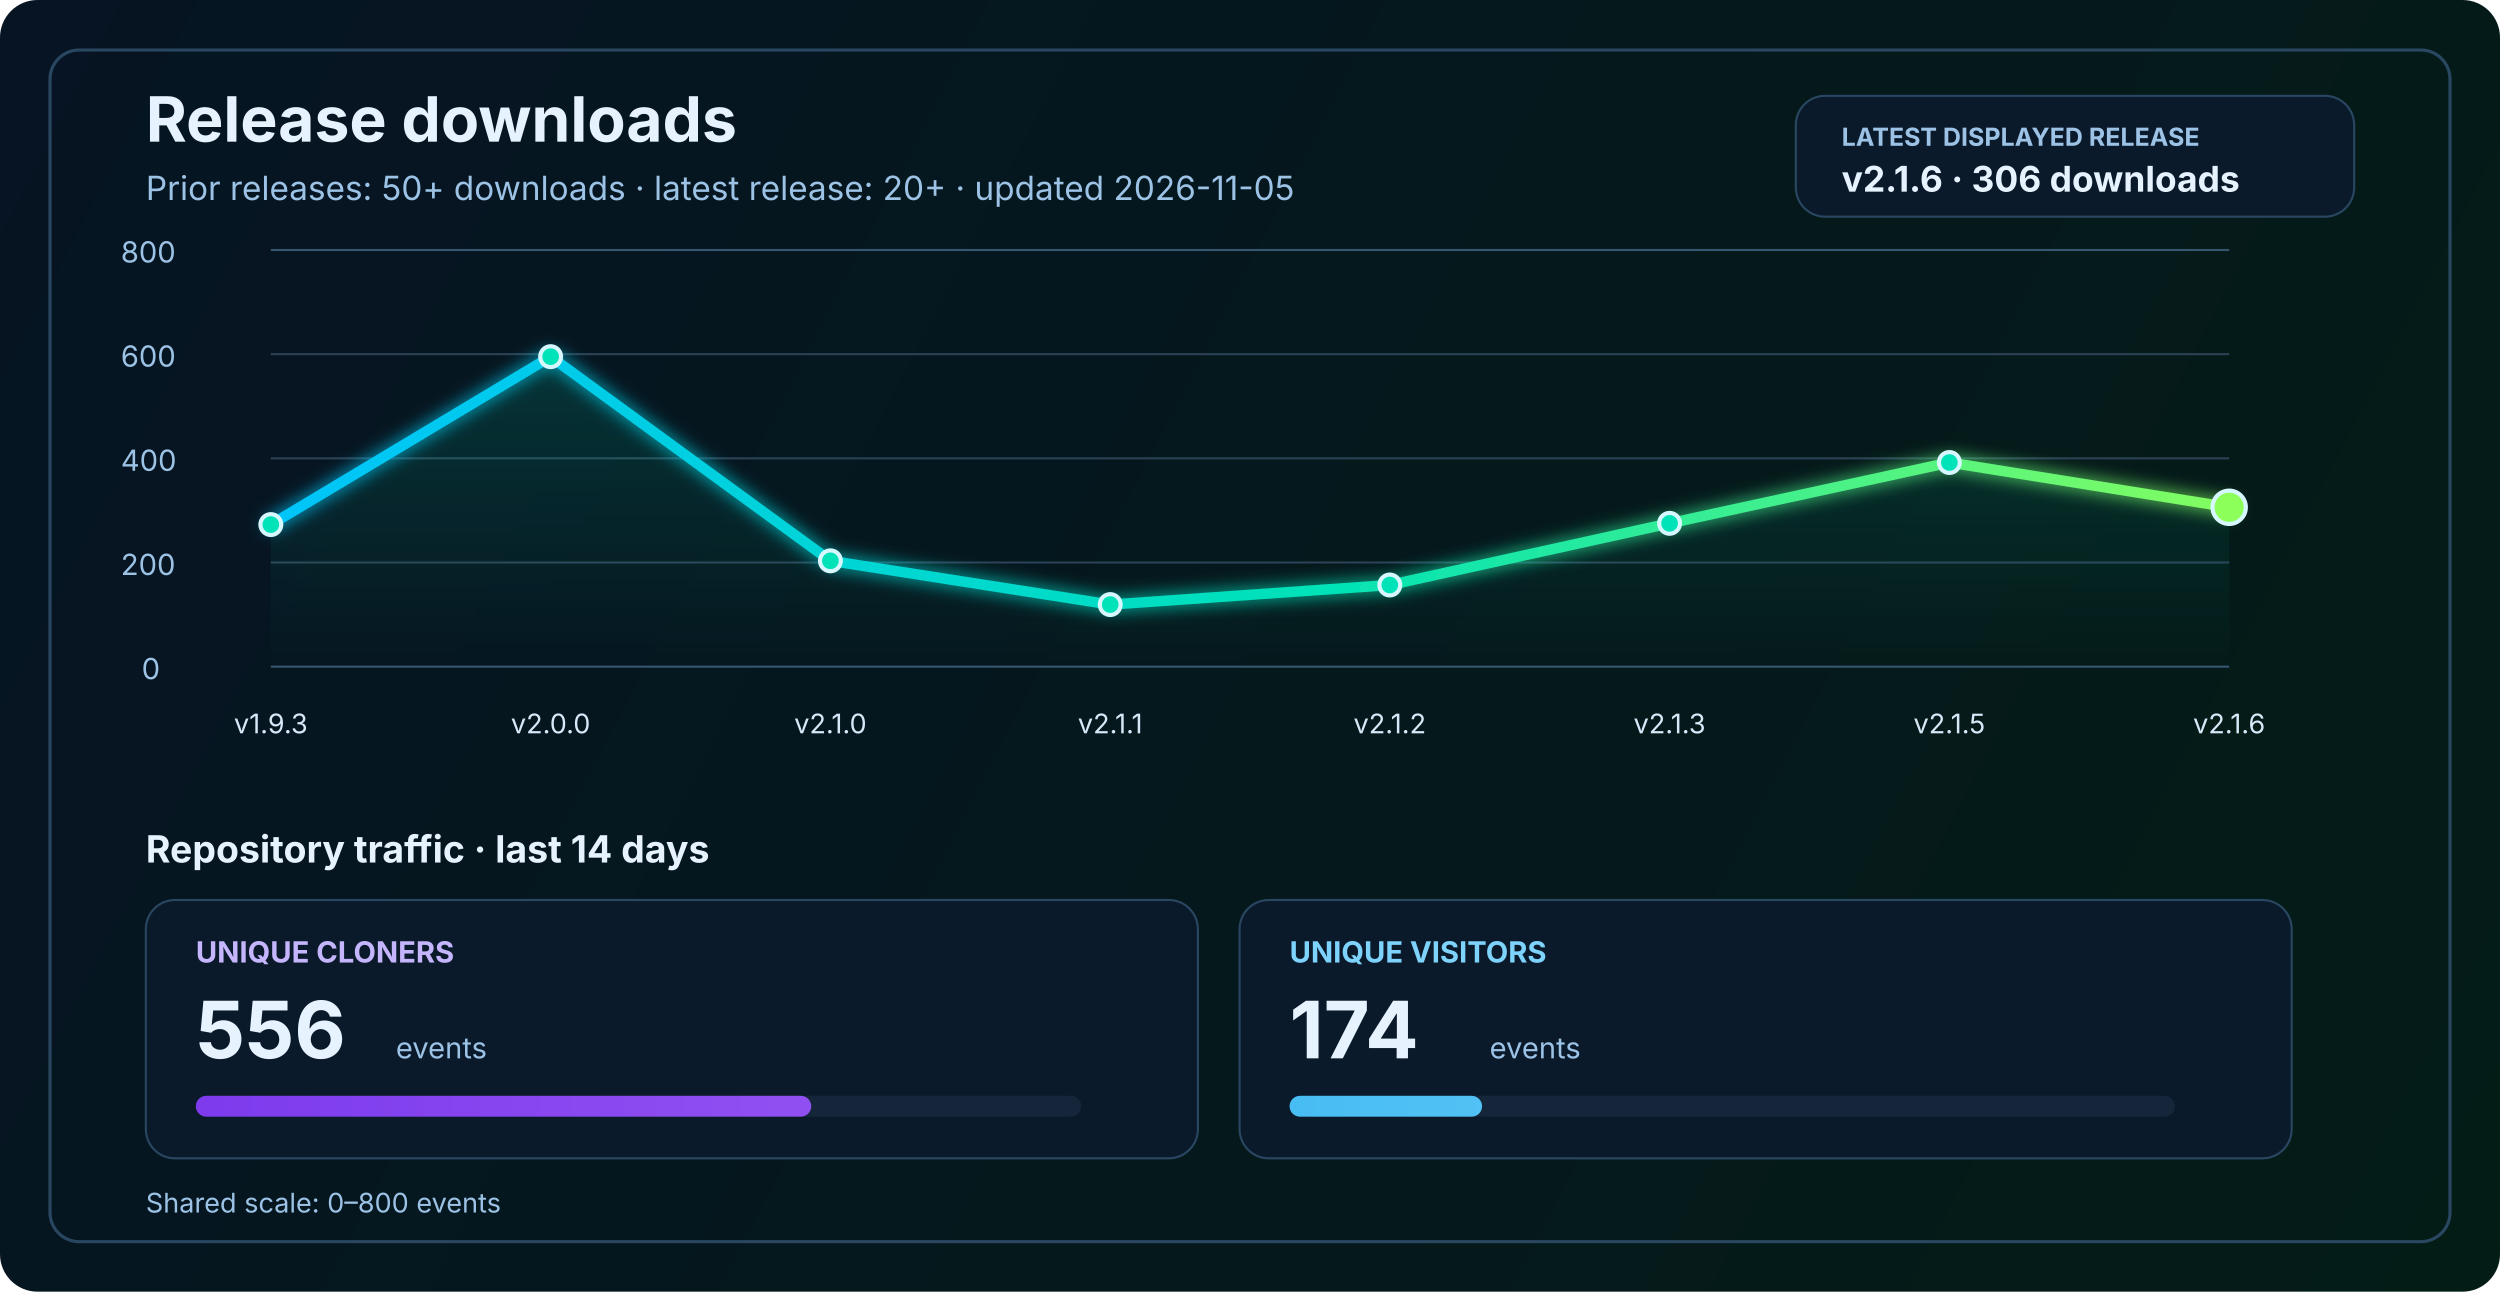
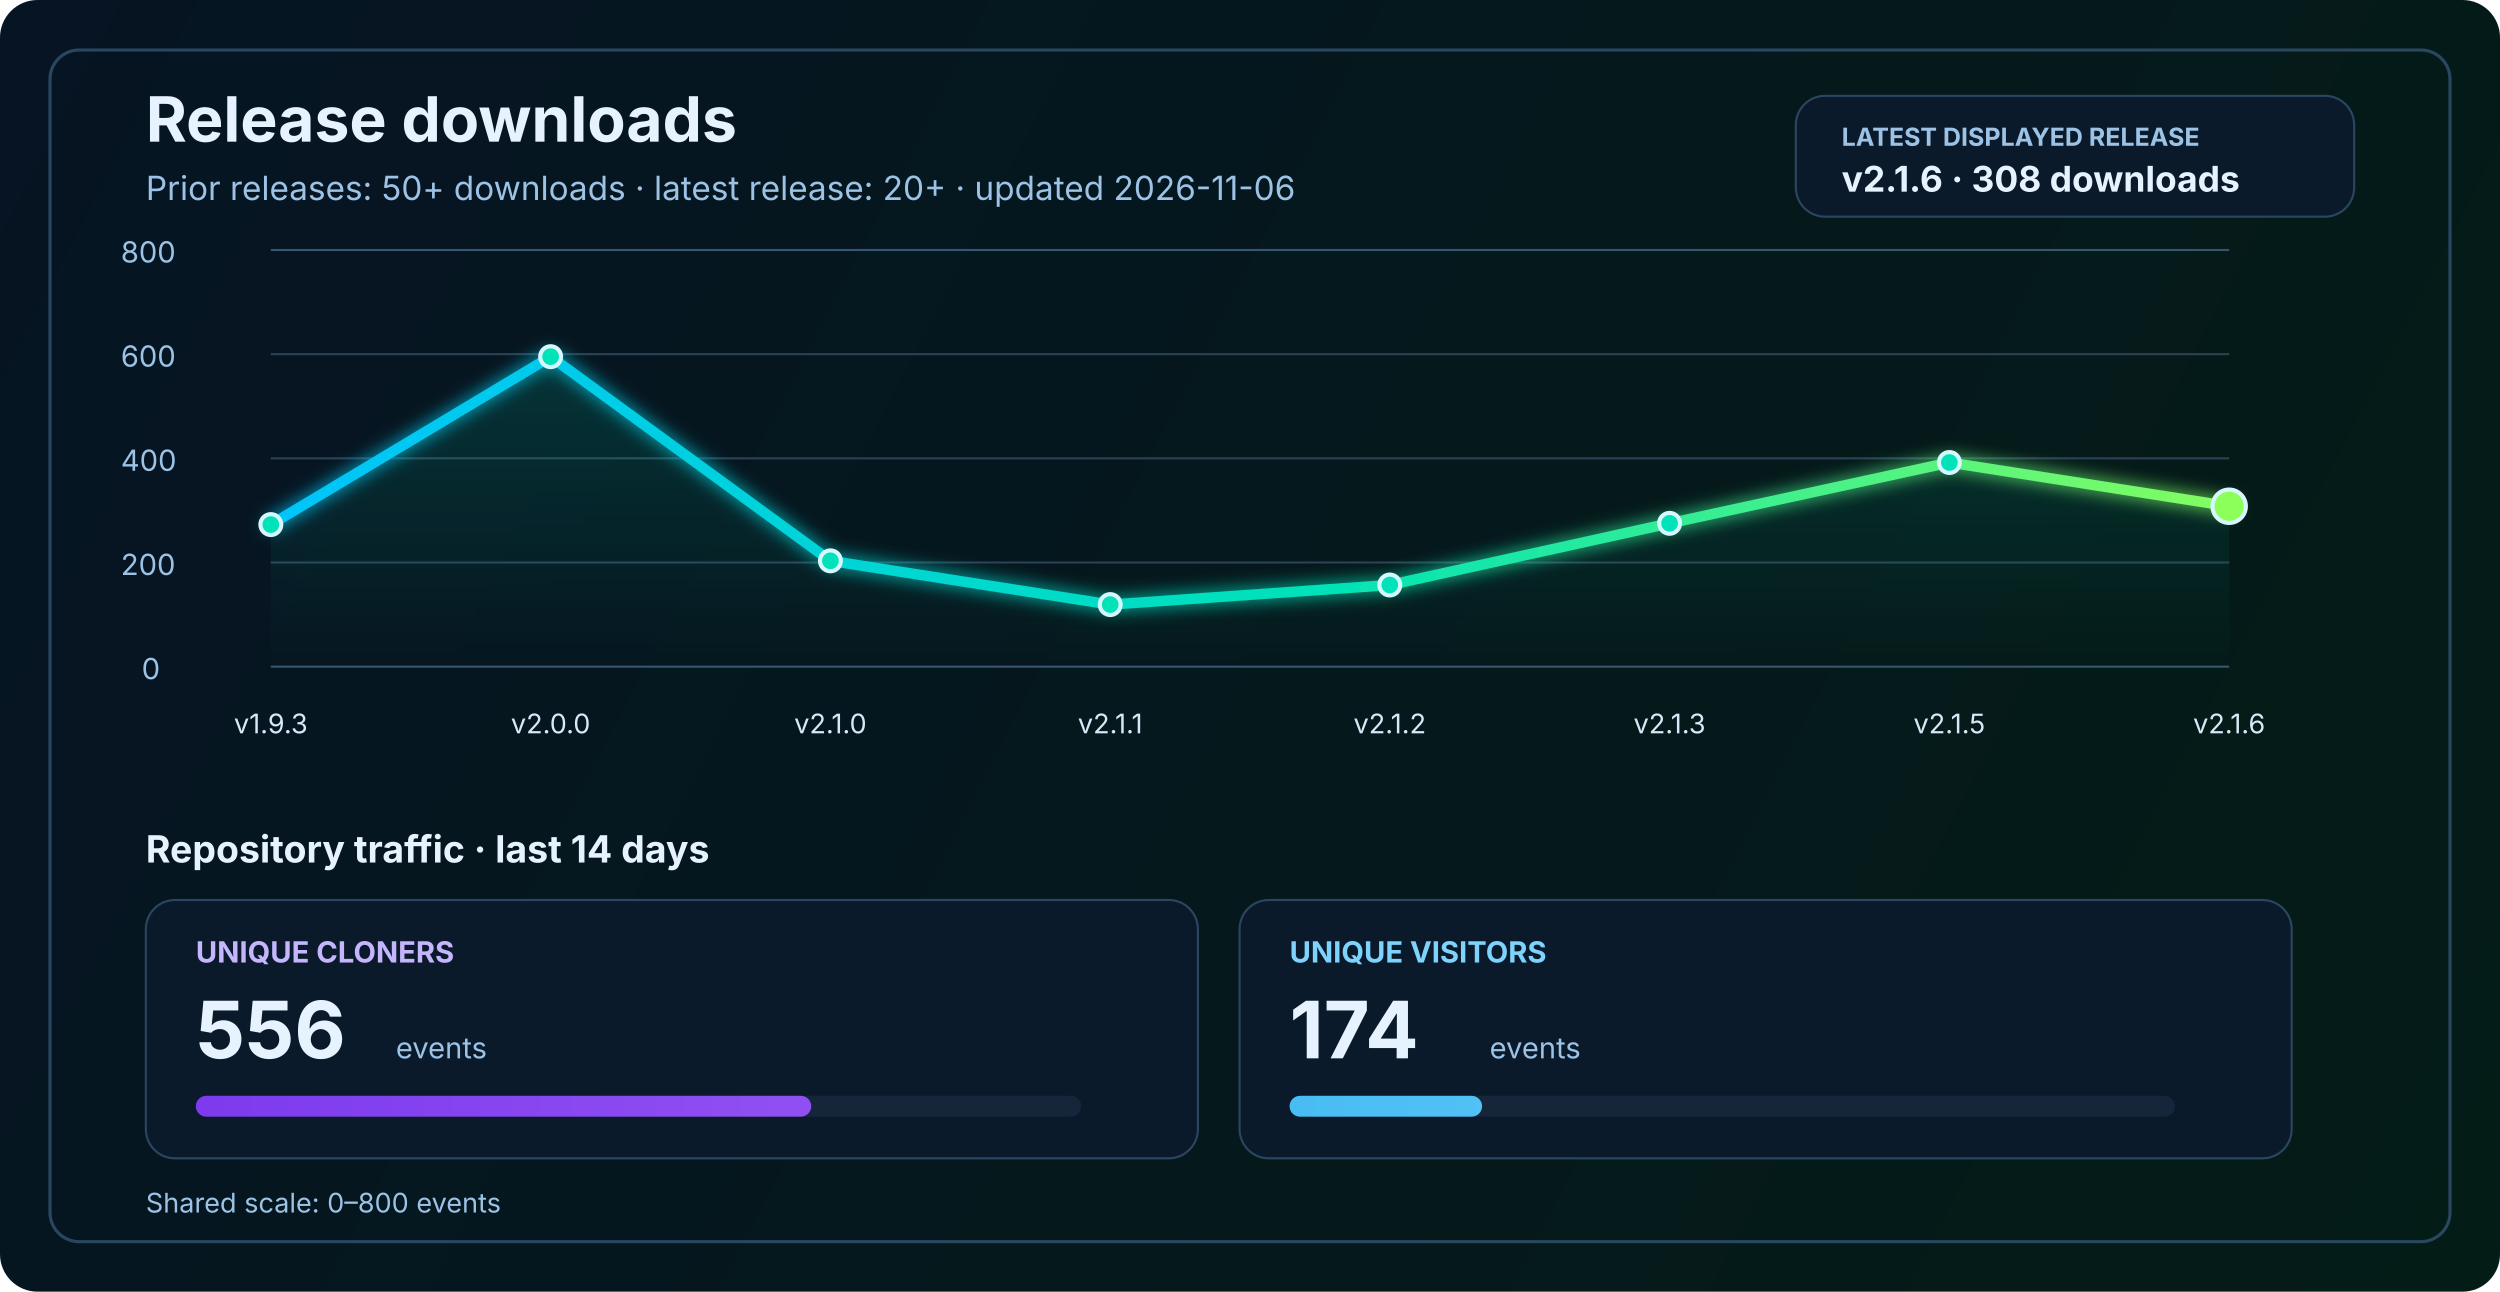
<svg xmlns="http://www.w3.org/2000/svg" width="1200" height="620" viewBox="0 0 1200 620" fill="none" role="img" aria-labelledby="title desc">
  <defs>
    <linearGradient id="bg" x1="0" y1="0" x2="1200" y2="620" gradientUnits="userSpaceOnUse">
      <stop stop-color="#061423" />
      <stop offset="1" stop-color="#041C16" />
    </linearGradient>
    <linearGradient id="line" x1="130" y1="86" x2="1070" y2="340" gradientUnits="userSpaceOnUse">
      <stop stop-color="#00C2FF" />
      <stop offset="0.55" stop-color="#00E2B8" />
      <stop offset="1" stop-color="#8CFF5A" />
    </linearGradient>
    <linearGradient id="area" x1="0" y1="120" x2="0" y2="320" gradientUnits="userSpaceOnUse">
      <stop stop-color="#00E2B8" stop-opacity="0.20" />
      <stop offset="1" stop-color="#00E2B8" stop-opacity="0" />
    </linearGradient>
    <linearGradient id="cloneFill" x1="86" y1="450" x2="1110" y2="450" gradientUnits="userSpaceOnUse">
      <stop stop-color="#7C3AED" />
      <stop offset="1" stop-color="#C084FC" />
    </linearGradient>
    <linearGradient id="viewFill" x1="86" y1="482" x2="1110" y2="482" gradientUnits="userSpaceOnUse">
      <stop stop-color="#0EA5E9" />
      <stop offset="1" stop-color="#7DD3FC" />
    </linearGradient>
    <filter id="glow" x="-50%" y="-50%" width="200%" height="200%">
      <feGaussianBlur stdDeviation="4" result="blur" />
      <feMerge>
        <feMergeNode in="blur" />
        <feMergeNode in="SourceGraphic" />
      </feMerge>
    </filter>
  </defs>
  <rect width="1200" height="620" rx="18" fill="url(#bg)" />
  <rect x="24" y="24" width="1152" height="572" rx="14" stroke="#2A4762" stroke-width="1.5" />
  <text x="70" y="68" fill="#E6F3FF" font-size="30" font-family="SF Pro Display, -apple-system, BlinkMacSystemFont, Segoe UI, sans-serif" font-weight="700">Release downloads</text>
-   <text x="70" y="96" fill="#9CC3E6" font-size="16" font-family="SF Pro Text, -apple-system, BlinkMacSystemFont, Segoe UI, sans-serif">Prior releases: 50+ downloads · latest release: 20+ · updated 2026-11-05</text>
+   <text x="70" y="96" fill="#9CC3E6" font-size="16" font-family="SF Pro Text, -apple-system, BlinkMacSystemFont, Segoe UI, sans-serif">Prior releases: 50+ downloads · latest release: 20+ · updated 2026-11-06</text>
  <rect x="862" y="46" width="268" height="58" rx="14" fill="#0A1A2B" stroke="#2A4762" stroke-width="1" />
  <text x="884" y="70" fill="#9CC3E6" font-size="12" font-family="SF Pro Text, -apple-system, BlinkMacSystemFont, Segoe UI, sans-serif" font-weight="700">LATEST DISPLAYED RELEASE</text>
-   <text x="884" y="92" fill="#E6F3FF" font-size="17" font-family="SF Pro Text, -apple-system, BlinkMacSystemFont, Segoe UI, sans-serif" font-weight="700">v2.1.6 · 306 downloads</text>
+   <text x="884" y="92" fill="#E6F3FF" font-size="17" font-family="SF Pro Text, -apple-system, BlinkMacSystemFont, Segoe UI, sans-serif" font-weight="700">v2.1.6 · 308 downloads</text>
  <line x1="130" y1="320.0" x2="1070" y2="320.0" stroke="#37566F" stroke-width="1" />
  <line x1="130" y1="270.0" x2="1070" y2="270.0" stroke="#2B4255" stroke-width="1" />
  <line x1="130" y1="220.0" x2="1070" y2="220.0" stroke="#2B4255" stroke-width="1" />
  <line x1="130" y1="170.0" x2="1070" y2="170.0" stroke="#2B4255" stroke-width="1" />
  <line x1="130" y1="120.0" x2="1070" y2="120.0" stroke="#37566F" stroke-width="1" />
  <text x="68" y="326.0" fill="#9CC3E6" font-size="14" font-family="SF Pro Text, -apple-system, BlinkMacSystemFont, Segoe UI, sans-serif">0</text>
  <text x="58" y="276.0" fill="#9CC3E6" font-size="14" font-family="SF Pro Text, -apple-system, BlinkMacSystemFont, Segoe UI, sans-serif">200</text>
  <text x="58" y="226.0" fill="#9CC3E6" font-size="14" font-family="SF Pro Text, -apple-system, BlinkMacSystemFont, Segoe UI, sans-serif">400</text>
  <text x="58" y="176.0" fill="#9CC3E6" font-size="14" font-family="SF Pro Text, -apple-system, BlinkMacSystemFont, Segoe UI, sans-serif">600</text>
  <text x="58" y="126.0" fill="#9CC3E6" font-size="14" font-family="SF Pro Text, -apple-system, BlinkMacSystemFont, Segoe UI, sans-serif">800</text>
-   <path d="M 130.0 251.8 L 264.3 171.2 L 398.6 269.2 L 532.9 290.2 L 667.1 280.8 L 801.4 251.2 L 935.7 222.0 L 1070.0 243.5 L 1070 320 L 130 320 Z" fill="url(#area)" />
-   <polyline points="130.0,251.8 264.3,171.2 398.6,269.2 532.9,290.2 667.1,280.8 801.4,251.2 935.7,222.0 1070.0,243.5" fill="none" stroke="url(#line)" stroke-width="5" stroke-linecap="round" stroke-linejoin="round" filter="url(#glow)" />
+   <path d="M 130.0 251.8 L 264.3 171.2 L 398.6 269.2 L 532.9 290.2 L 667.1 280.8 L 801.4 251.2 L 935.7 222.0 L 1070.0 243.0 L 1070 320 L 130 320 Z" fill="url(#area)" />
+   <polyline points="130.0,251.8 264.3,171.2 398.6,269.2 532.9,290.2 667.1,280.8 801.4,251.2 935.7,222.0 1070.0,243.0" fill="none" stroke="url(#line)" stroke-width="5" stroke-linecap="round" stroke-linejoin="round" filter="url(#glow)" />
  <circle cx="130.0" cy="251.8" r="5" fill="#00E2B8" stroke="#D7F7FF" stroke-width="2" />
  <circle cx="264.3" cy="171.2" r="5" fill="#00E2B8" stroke="#D7F7FF" stroke-width="2" />
  <circle cx="398.6" cy="269.2" r="5" fill="#00E2B8" stroke="#D7F7FF" stroke-width="2" />
  <circle cx="532.9" cy="290.2" r="5" fill="#00E2B8" stroke="#D7F7FF" stroke-width="2" />
  <circle cx="667.1" cy="280.8" r="5" fill="#00E2B8" stroke="#D7F7FF" stroke-width="2" />
  <circle cx="801.4" cy="251.2" r="5" fill="#00E2B8" stroke="#D7F7FF" stroke-width="2" />
  <circle cx="935.7" cy="222.0" r="5" fill="#00E2B8" stroke="#D7F7FF" stroke-width="2" />
-   <circle cx="1070.0" cy="243.5" r="8" fill="#8CFF5A" stroke="#D7F7FF" stroke-width="2" />
+   <circle cx="1070.0" cy="243.0" r="8" fill="#8CFF5A" stroke="#D7F7FF" stroke-width="2" />
  <text x="130.0" y="352" text-anchor="middle" fill="#D7E8F8" font-size="13" font-family="SF Pro Text, -apple-system, BlinkMacSystemFont, Segoe UI, sans-serif">v1.9.3</text>
  <text x="264.3" y="352" text-anchor="middle" fill="#D7E8F8" font-size="13" font-family="SF Pro Text, -apple-system, BlinkMacSystemFont, Segoe UI, sans-serif">v2.0.0</text>
  <text x="398.6" y="352" text-anchor="middle" fill="#D7E8F8" font-size="13" font-family="SF Pro Text, -apple-system, BlinkMacSystemFont, Segoe UI, sans-serif">v2.1.0</text>
  <text x="532.9" y="352" text-anchor="middle" fill="#D7E8F8" font-size="13" font-family="SF Pro Text, -apple-system, BlinkMacSystemFont, Segoe UI, sans-serif">v2.1.1</text>
  <text x="667.1" y="352" text-anchor="middle" fill="#D7E8F8" font-size="13" font-family="SF Pro Text, -apple-system, BlinkMacSystemFont, Segoe UI, sans-serif">v2.1.2</text>
  <text x="801.4" y="352" text-anchor="middle" fill="#D7E8F8" font-size="13" font-family="SF Pro Text, -apple-system, BlinkMacSystemFont, Segoe UI, sans-serif">v2.1.3</text>
  <text x="935.7" y="352" text-anchor="middle" fill="#D7E8F8" font-size="13" font-family="SF Pro Text, -apple-system, BlinkMacSystemFont, Segoe UI, sans-serif">v2.1.5</text>
  <text x="1070.0" y="352" text-anchor="middle" fill="#D7E8F8" font-size="13" font-family="SF Pro Text, -apple-system, BlinkMacSystemFont, Segoe UI, sans-serif">v2.1.6</text>
  <text x="70" y="414" fill="#E6F3FF" font-size="18" font-family="SF Pro Text, -apple-system, BlinkMacSystemFont, Segoe UI, sans-serif" font-weight="700">Repository traffic · last 14 days</text>
  <rect x="70" y="432" width="505" height="124" rx="14" fill="#0A1A2B" stroke="#2A4762" stroke-width="1" />
  <text x="94" y="462" fill="#C4B5FD" font-size="14" font-family="SF Pro Text, -apple-system, BlinkMacSystemFont, Segoe UI, sans-serif" font-weight="700">UNIQUE CLONERS</text>
  <text x="94" y="508" fill="#E6F3FF" font-size="38" font-family="SF Pro Display, -apple-system, BlinkMacSystemFont, Segoe UI, sans-serif" font-weight="700">556</text>
  <text x="190" y="508" fill="#9CC3E6" font-size="14" font-family="SF Pro Text, -apple-system, BlinkMacSystemFont, Segoe UI, sans-serif">events</text>
  <rect x="94" y="526" width="425" height="10" rx="5" fill="#15263A" />
  <rect x="94" y="526" width="295.4" height="10" rx="5" fill="url(#cloneFill)" />
  <rect x="595" y="432" width="505" height="124" rx="14" fill="#0A1A2B" stroke="#2A4762" stroke-width="1" />
  <text x="619" y="462" fill="#7DD3FC" font-size="14" font-family="SF Pro Text, -apple-system, BlinkMacSystemFont, Segoe UI, sans-serif" font-weight="700">UNIQUE VISITORS</text>
  <text x="619" y="508" fill="#E6F3FF" font-size="38" font-family="SF Pro Display, -apple-system, BlinkMacSystemFont, Segoe UI, sans-serif" font-weight="700">174</text>
  <text x="715" y="508" fill="#9CC3E6" font-size="14" font-family="SF Pro Text, -apple-system, BlinkMacSystemFont, Segoe UI, sans-serif">events</text>
  <rect x="619" y="526" width="425" height="10" rx="5" fill="#15263A" />
  <rect x="619" y="526" width="92.4" height="10" rx="5" fill="url(#viewFill)" />
  <text x="70" y="582" fill="#9CC3E6" font-size="13" font-family="SF Pro Text, -apple-system, BlinkMacSystemFont, Segoe UI, sans-serif">Shared scale: 0–800 events</text>
</svg>
